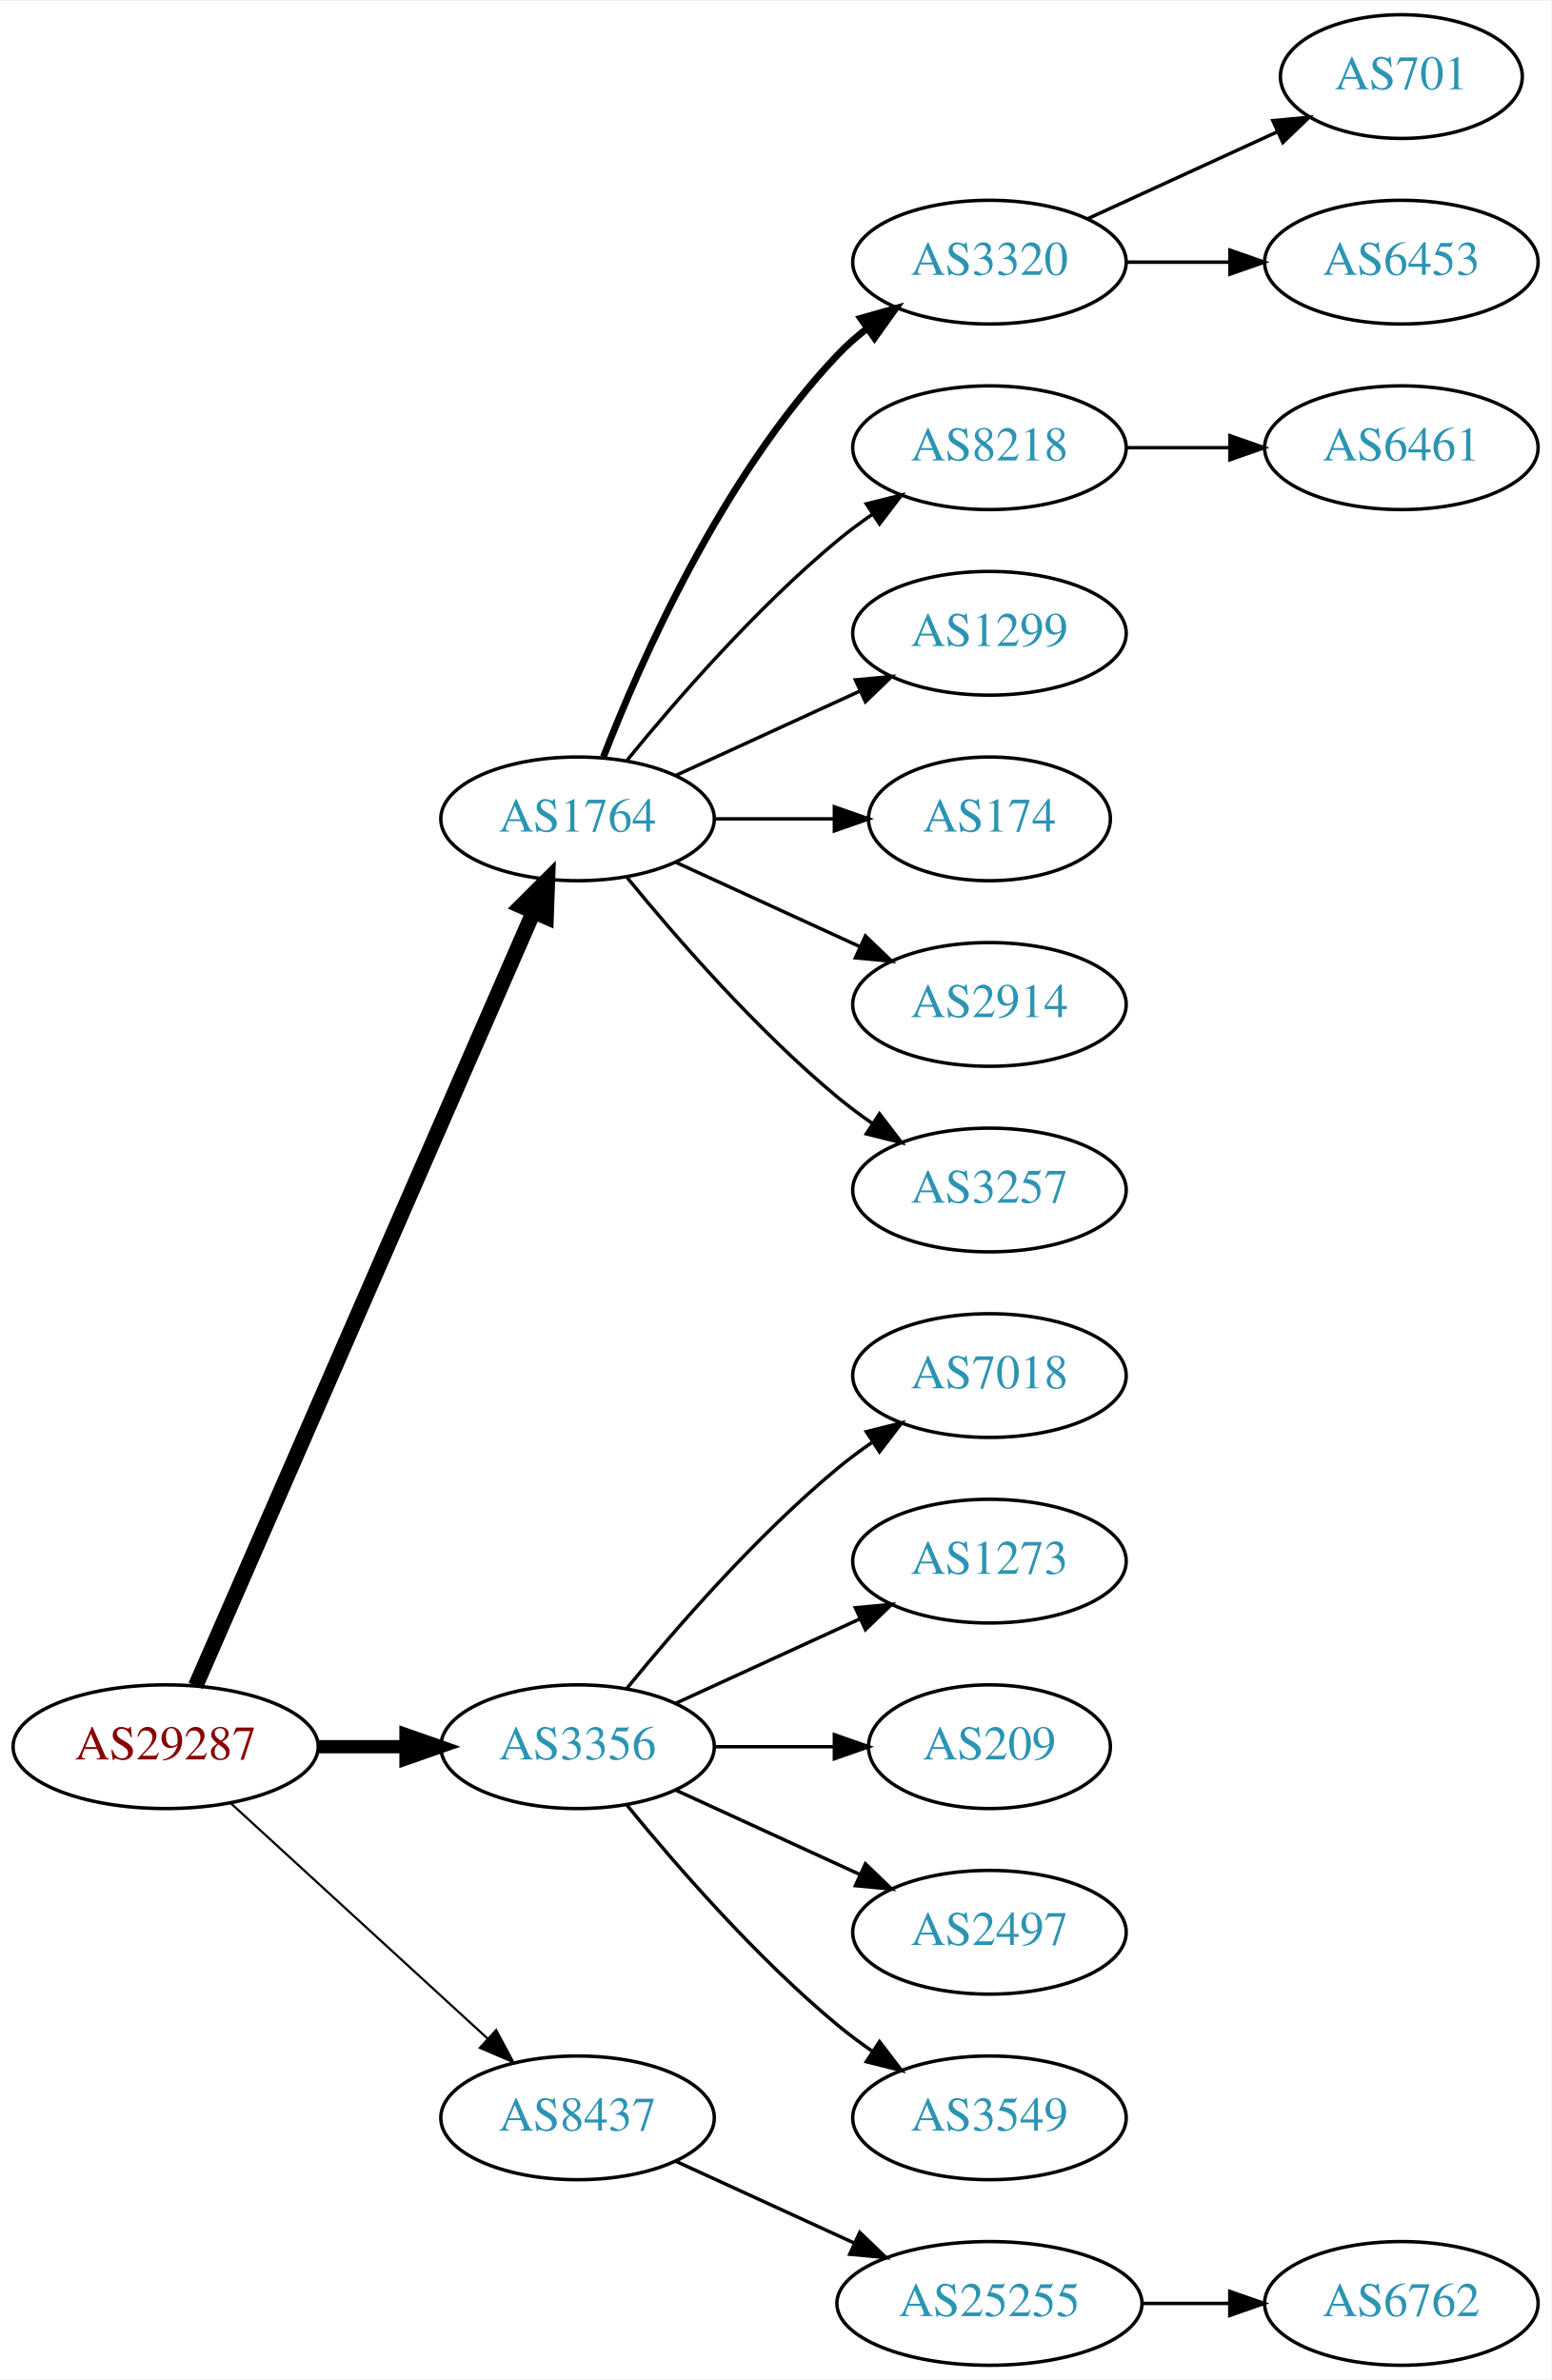
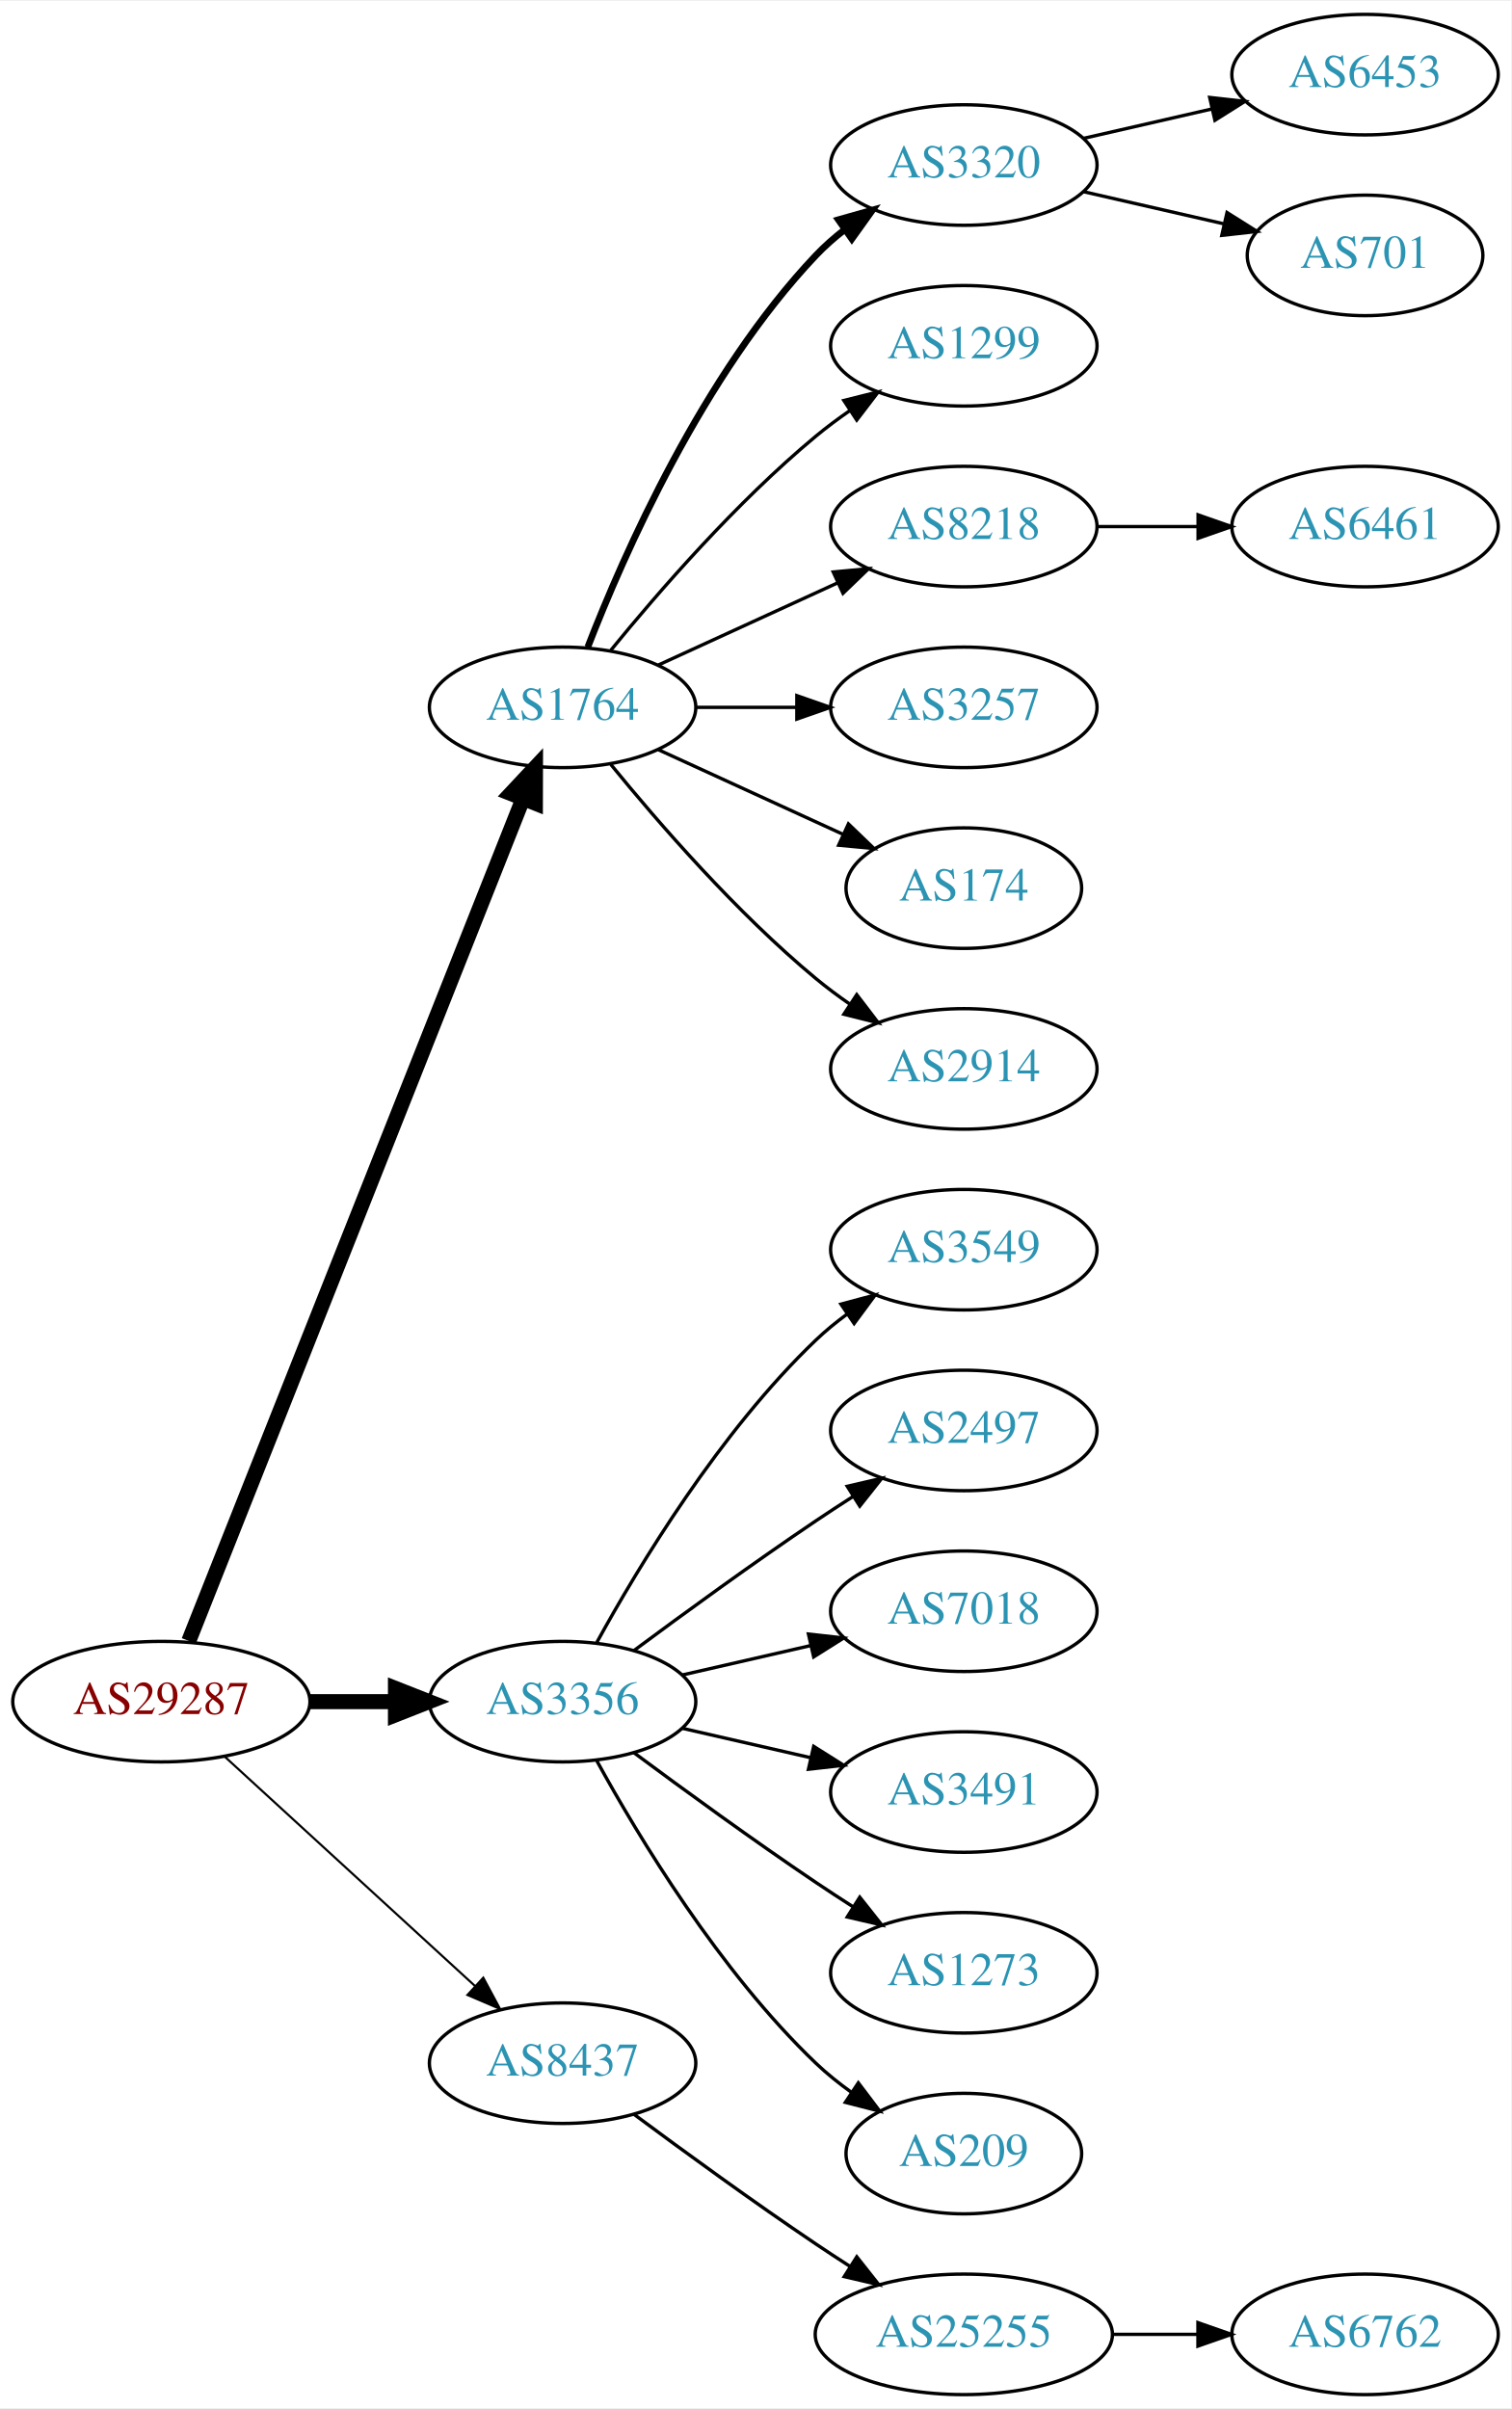
- <svg xmlns="http://www.w3.org/2000/svg" xmlns:xlink="http://www.w3.org/1999/xlink" width="451pt" height="692pt" viewBox="0.00 0.00 451.37 692.00">
-   <g id="graph0" class="graph" transform="scale(1 1) rotate(0) translate(4 688)">
-     <polygon fill="white" stroke="none" points="-4,4 -4,-688 447.37,-688 447.37,4 -4,4" />
+ <svg xmlns="http://www.w3.org/2000/svg" xmlns:xlink="http://www.w3.org/1999/xlink" width="451pt" height="719pt" viewBox="0.00 0.00 451.37 719.00">
+   <g id="graph0" class="graph" transform="scale(1 1) rotate(0) translate(4 715)">
+     <polygon fill="white" stroke="none" points="-4,4 -4,-715 447.37,-715 447.37,4 -4,4" />
    <g id="node1" class="node">
      <g id="a_node1">
        <a xlink:href="/asn/29287" xlink:title="AS29287 ~ Blizznet [AT]">
-           <ellipse fill="#ffffff" stroke="black" cx="44.196" cy="-180" rx="44.393" ry="18" />
-           <text text-anchor="middle" x="44.196" y="-176.3" font-family="Times,serif" font-size="14.00" fill="#880000">AS29287</text>
+           <ellipse fill="#ffffff" stroke="black" cx="44.196" cy="-207" rx="44.393" ry="18" />
+           <text text-anchor="middle" x="44.196" y="-203.3" font-family="Times,serif" font-size="14.00" fill="#880000">AS29287</text>
        </a>
      </g>
    </g>
    <g id="node2" class="node">
      <g id="a_node2">
        <a xlink:href="/asn/1764" xlink:title="AS1764 ~ NEXTLAYER-AS [AT]">
-           <ellipse fill="#ffffff" stroke="black" cx="164.039" cy="-450" rx="39.794" ry="18" />
-           <text text-anchor="middle" x="164.039" y="-446.3" font-family="Times,serif" font-size="14.00" fill="#2c94b3">AS1764</text>
+           <ellipse fill="#ffffff" stroke="black" cx="164.039" cy="-504" rx="39.794" ry="18" />
+           <text text-anchor="middle" x="164.039" y="-500.3" font-family="Times,serif" font-size="14.00" fill="#2c94b3">AS1764</text>
        </a>
      </g>
    </g>
    <g id="edge1" class="edge">
-       <path fill="none" stroke="black" stroke-width="4.5" d="M52.928,-197.715C73.029,-243.771 127.038,-367.514 151.141,-422.739" />
-       <polygon fill="black" stroke="black" stroke-width="4.5" points="147.669,-424.629 155.278,-432.219 154.887,-421.479 147.669,-424.629" />
+       <path fill="none" stroke="black" stroke-width="4.5" d="M52.39,-225.132C72.325,-275.373 128.366,-416.615 152.148,-476.553" />
+       <polygon fill="black" stroke="black" stroke-width="4.5" points="148.591,-478.263 155.939,-486.106 155.91,-475.358 148.591,-478.263" />
    </g>
    <g id="node3" class="node">
      <g id="a_node3">
        <a xlink:href="/asn/3356" xlink:title="AS3356 ~ Level 3 Parent, LLC [US]">
-           <ellipse fill="#ffffff" stroke="black" cx="164.039" cy="-180" rx="39.794" ry="18" />
-           <text text-anchor="middle" x="164.039" y="-176.3" font-family="Times,serif" font-size="14.00" fill="#2c94b3">AS3356</text>
+           <ellipse fill="#ffffff" stroke="black" cx="164.039" cy="-207" rx="39.794" ry="18" />
+           <text text-anchor="middle" x="164.039" y="-203.3" font-family="Times,serif" font-size="14.00" fill="#2c94b3">AS3356</text>
        </a>
      </g>
    </g>
    <g id="edge2" class="edge">
-       <path fill="none" stroke="black" stroke-width="3.857" d="M88.407,-180C96.72,-180 105.482,-180 113.965,-180" />
-       <polygon fill="black" stroke="black" stroke-width="3.857" points="114.123,-183.5 124.123,-180 114.123,-176.5 114.123,-183.5" />
+       <path fill="none" stroke="black" stroke-width="4.5" d="M88.407,-207C96.72,-207 105.482,-207 113.965,-207" />
+       <polygon fill="black" stroke="black" stroke-width="4.5" points="114.123,-210.938 124.123,-207 114.123,-203.063 114.123,-210.938" />
    </g>
    <g id="node4" class="node">
      <g id="a_node4">
        <a xlink:href="/asn/8437" xlink:title="AS8437 ~ Hutchison Drei Austria GmbH [AT]">
-           <ellipse fill="#ffffff" stroke="black" cx="164.039" cy="-72" rx="39.794" ry="18" />
-           <text text-anchor="middle" x="164.039" y="-68.3" font-family="Times,serif" font-size="14.00" fill="#2c94b3">AS8437</text>
+           <ellipse fill="#ffffff" stroke="black" cx="164.039" cy="-99" rx="39.794" ry="18" />
+           <text text-anchor="middle" x="164.039" y="-95.3" font-family="Times,serif" font-size="14.00" fill="#2c94b3">AS8437</text>
        </a>
      </g>
    </g>
    <g id="edge3" class="edge">
-       <path fill="none" stroke="black" stroke-width="0.643" d="M63.094,-163.597C83.022,-145.333 115.38,-115.678 137.857,-95.079" />
-       <polygon fill="black" stroke="black" stroke-width="0.643" points="140.351,-97.54 145.359,-88.203 135.622,-92.38 140.351,-97.54" />
+       <path fill="none" stroke="black" stroke-width="0.643" d="M63.094,-190.597C83.022,-172.333 115.38,-142.678 137.857,-122.079" />
+       <polygon fill="black" stroke="black" stroke-width="0.643" points="140.351,-124.54 145.359,-115.203 135.622,-119.38 140.351,-124.54" />
    </g>
    <g id="node5" class="node">
      <g id="a_node5">
        <a xlink:href="/asn/3320" xlink:title="AS3320 ~ DTAG [DE]">
-           <ellipse fill="#ffffff" stroke="black" cx="283.881" cy="-612" rx="39.794" ry="18" />
-           <text text-anchor="middle" x="283.881" y="-608.3" font-family="Times,serif" font-size="14.00" fill="#2c94b3">AS3320</text>
+           <ellipse fill="#ffffff" stroke="black" cx="283.881" cy="-666" rx="39.794" ry="18" />
+           <text text-anchor="middle" x="283.881" y="-662.3" font-family="Times,serif" font-size="14.00" fill="#2c94b3">AS3320</text>
        </a>
      </g>
    </g>
    <g id="edge4" class="edge">
-       <path fill="none" stroke="black" stroke-width="2" d="M171.562,-467.994C182.312,-495.728 205.969,-549.429 239.685,-585 242.271,-587.728 245.188,-590.294 248.257,-592.677" />
-       <polygon fill="black" stroke="black" stroke-width="2" points="246.411,-595.658 256.605,-598.543 250.435,-589.93 246.411,-595.658" />
+       <path fill="none" stroke="black" stroke-width="2" d="M171.562,-521.994C182.312,-549.728 205.969,-603.429 239.685,-639 242.271,-641.728 245.188,-644.294 248.257,-646.677" />
+       <polygon fill="black" stroke="black" stroke-width="2" points="246.411,-649.658 256.605,-652.543 250.435,-643.93 246.411,-649.658" />
    </g>
    <g id="node6" class="node">
      <g id="a_node6">
+         <a xlink:href="/asn/1299" xlink:title="AS1299 ~ Telia Carrier [EU]">
+           <ellipse fill="#ffffff" stroke="black" cx="283.881" cy="-612" rx="39.794" ry="18" />
+           <text text-anchor="middle" x="283.881" y="-608.3" font-family="Times,serif" font-size="14.00" fill="#2c94b3">AS1299</text>
+         </a>
+       </g>
+     </g>
+     <g id="edge5" class="edge">
+       <path fill="none" stroke="black" d="M178.458,-521.065C192.572,-538.375 215.987,-565.345 239.685,-585 242.901,-587.668 246.402,-590.27 249.972,-592.741" />
+       <polygon fill="black" stroke="black" points="248.05,-595.666 258.329,-598.236 251.896,-589.817 248.05,-595.666" />
+     </g>
+     <g id="node7" class="node">
+       <g id="a_node7">
        <a xlink:href="/asn/8218" xlink:title="AS8218 ~ legacy Neotelecoms [FR]">
          <ellipse fill="#ffffff" stroke="black" cx="283.881" cy="-558" rx="39.794" ry="18" />
          <text text-anchor="middle" x="283.881" y="-554.3" font-family="Times,serif" font-size="14.00" fill="#2c94b3">AS8218</text>
        </a>
      </g>
    </g>
-     <g id="edge5" class="edge">
-       <path fill="none" stroke="black" d="M178.458,-467.065C192.572,-484.375 215.987,-511.345 239.685,-531 242.901,-533.668 246.402,-536.27 249.972,-538.741" />
-       <polygon fill="black" stroke="black" points="248.05,-541.666 258.329,-544.236 251.896,-535.817 248.05,-541.666" />
-     </g>
-     <g id="node7" class="node">
-       <g id="a_node7">
-         <a xlink:href="/asn/1299" xlink:title="AS1299 ~ Telia Carrier [EU]">
-           <ellipse fill="#ffffff" stroke="black" cx="283.881" cy="-504" rx="39.794" ry="18" />
-           <text text-anchor="middle" x="283.881" y="-500.3" font-family="Times,serif" font-size="14.00" fill="#2c94b3">AS1299</text>
-         </a>
-       </g>
-     </g>
    <g id="edge6" class="edge">
-       <path fill="none" stroke="black" d="M192.667,-462.661C208.624,-469.973 228.895,-479.261 246.178,-487.181" />
-       <polygon fill="black" stroke="black" points="244.876,-490.435 255.425,-491.419 247.793,-484.071 244.876,-490.435" />
+       <path fill="none" stroke="black" d="M192.667,-516.661C208.624,-523.973 228.895,-533.261 246.178,-541.181" />
+       <polygon fill="black" stroke="black" points="244.876,-544.435 255.425,-545.419 247.793,-538.071 244.876,-544.435" />
    </g>
    <g id="node8" class="node">
      <g id="a_node8">
+         <a xlink:href="/asn/3257" xlink:title="AS3257 ~ GTT [DE]">
+           <ellipse fill="#ffffff" stroke="black" cx="283.881" cy="-504" rx="39.794" ry="18" />
+           <text text-anchor="middle" x="283.881" y="-500.3" font-family="Times,serif" font-size="14.00" fill="#2c94b3">AS3257</text>
+         </a>
+       </g>
+     </g>
+     <g id="edge7" class="edge">
+       <path fill="none" stroke="black" d="M203.951,-504C213.505,-504 223.854,-504 233.817,-504" />
+       <polygon fill="black" stroke="black" points="234.009,-507.5 244.009,-504 234.009,-500.5 234.009,-507.5" />
+     </g>
+     <g id="node9" class="node">
+       <g id="a_node9">
        <a xlink:href="/asn/174" xlink:title="AS174 ~ Cogent Communications [US]">
          <ellipse fill="#ffffff" stroke="black" cx="283.881" cy="-450" rx="35.194" ry="18" />
          <text text-anchor="middle" x="283.881" y="-446.3" font-family="Times,serif" font-size="14.00" fill="#2c94b3">AS174</text>
        </a>
      </g>
    </g>
-     <g id="edge7" class="edge">
-       <path fill="none" stroke="black" d="M203.951,-450C215.038,-450 227.198,-450 238.58,-450" />
-       <polygon fill="black" stroke="black" points="238.762,-453.5 248.762,-450 238.762,-446.5 238.762,-453.5" />
-     </g>
-     <g id="node9" class="node">
-       <g id="a_node9">
+     <g id="edge8" class="edge">
+       <path fill="none" stroke="black" d="M192.667,-491.339C209.084,-483.817 230.065,-474.202 247.662,-466.139" />
+       <polygon fill="black" stroke="black" points="249.407,-469.189 257.04,-461.842 246.49,-462.826 249.407,-469.189" />
+     </g>
+     <g id="node10" class="node">
+       <g id="a_node10">
        <a xlink:href="/asn/2914" xlink:title="AS2914 ~ NTT America, Inc. [US]">
          <ellipse fill="#ffffff" stroke="black" cx="283.881" cy="-396" rx="39.794" ry="18" />
          <text text-anchor="middle" x="283.881" y="-392.3" font-family="Times,serif" font-size="14.00" fill="#2c94b3">AS2914</text>
        </a>
      </g>
    </g>
-     <g id="edge8" class="edge">
-       <path fill="none" stroke="black" d="M192.667,-437.339C208.624,-430.027 228.895,-420.739 246.178,-412.819" />
-       <polygon fill="black" stroke="black" points="247.793,-415.929 255.425,-408.581 244.876,-409.565 247.793,-415.929" />
-     </g>
-     <g id="node10" class="node">
-       <g id="a_node10">
-         <a xlink:href="/asn/3257" xlink:title="AS3257 ~ GTT [DE]">
-           <ellipse fill="#ffffff" stroke="black" cx="283.881" cy="-342" rx="39.794" ry="18" />
-           <text text-anchor="middle" x="283.881" y="-338.3" font-family="Times,serif" font-size="14.00" fill="#2c94b3">AS3257</text>
-         </a>
-       </g>
-     </g>
    <g id="edge9" class="edge">
-       <path fill="none" stroke="black" d="M178.458,-432.935C192.572,-415.625 215.987,-388.655 239.685,-369 242.901,-366.332 246.402,-363.73 249.972,-361.259" />
-       <polygon fill="black" stroke="black" points="251.896,-364.183 258.329,-355.764 248.05,-358.334 251.896,-364.183" />
+       <path fill="none" stroke="black" d="M178.458,-486.935C192.572,-469.625 215.987,-442.655 239.685,-423 242.901,-420.332 246.402,-417.73 249.972,-415.259" />
+       <polygon fill="black" stroke="black" points="251.896,-418.183 258.329,-409.764 248.05,-412.334 251.896,-418.183" />
    </g>
    <g id="node14" class="node">
      <g id="a_node14">
-         <a xlink:href="/asn/7018" xlink:title="AS7018 ~ AT&amp;T Services, Inc. [US]">
-           <ellipse fill="#ffffff" stroke="black" cx="283.881" cy="-288" rx="39.794" ry="18" />
-           <text text-anchor="middle" x="283.881" y="-284.3" font-family="Times,serif" font-size="14.00" fill="#2c94b3">AS7018</text>
+         <a xlink:href="/asn/3549" xlink:title="AS3549 ~ Level 3 Parent, LLC [US]">
+           <ellipse fill="#ffffff" stroke="black" cx="283.881" cy="-342" rx="39.794" ry="18" />
+           <text text-anchor="middle" x="283.881" y="-338.3" font-family="Times,serif" font-size="14.00" fill="#2c94b3">AS3549</text>
        </a>
      </g>
    </g>
    <g id="edge13" class="edge">
-       <path fill="none" stroke="black" d="M178.458,-197.065C192.572,-214.375 215.987,-241.345 239.685,-261 242.901,-263.668 246.402,-266.27 249.972,-268.741" />
-       <polygon fill="black" stroke="black" points="248.05,-271.666 258.329,-274.236 251.896,-265.817 248.05,-271.666" />
+       <path fill="none" stroke="black" d="M174.28,-224.713C186.825,-247.561 211.002,-287.611 239.685,-315 242.553,-317.739 245.742,-320.347 249.051,-322.785" />
+       <polygon fill="black" stroke="black" points="247.175,-325.742 257.411,-328.477 251.114,-319.956 247.175,-325.742" />
    </g>
    <g id="node15" class="node">
      <g id="a_node15">
-         <a xlink:href="/asn/1273" xlink:title="AS1273 ~ Vodafone Group PLC [EU]">
-           <ellipse fill="#ffffff" stroke="black" cx="283.881" cy="-234" rx="39.794" ry="18" />
-           <text text-anchor="middle" x="283.881" y="-230.3" font-family="Times,serif" font-size="14.00" fill="#2c94b3">AS1273</text>
+         <a xlink:href="/asn/2497" xlink:title="AS2497 ~ Internet Initiative Japan Inc. [JP]">
+           <ellipse fill="#ffffff" stroke="black" cx="283.881" cy="-288" rx="39.794" ry="18" />
+           <text text-anchor="middle" x="283.881" y="-284.3" font-family="Times,serif" font-size="14.00" fill="#2c94b3">AS2497</text>
        </a>
      </g>
    </g>
    <g id="edge14" class="edge">
-       <path fill="none" stroke="black" d="M192.667,-192.661C208.624,-199.973 228.895,-209.261 246.178,-217.181" />
-       <polygon fill="black" stroke="black" points="244.876,-220.435 255.425,-221.419 247.793,-214.071 244.876,-220.435" />
+       <path fill="none" stroke="black" d="M185.369,-222.277C200.231,-233.304 220.976,-248.407 239.685,-261 243.234,-263.389 246.984,-265.839 250.733,-268.242" />
+       <polygon fill="black" stroke="black" points="249.059,-271.325 259.381,-273.712 252.801,-265.409 249.059,-271.325" />
    </g>
    <g id="node16" class="node">
      <g id="a_node16">
-         <a xlink:href="/asn/209" xlink:title="AS209 ~ CenturyLink Communications, LLC [US]">
-           <ellipse fill="#ffffff" stroke="black" cx="283.881" cy="-180" rx="35.194" ry="18" />
-           <text text-anchor="middle" x="283.881" y="-176.3" font-family="Times,serif" font-size="14.00" fill="#2c94b3">AS209</text>
+         <a xlink:href="/asn/7018" xlink:title="AS7018 ~ AT&amp;T Services, Inc. [US]">
+           <ellipse fill="#ffffff" stroke="black" cx="283.881" cy="-234" rx="39.794" ry="18" />
+           <text text-anchor="middle" x="283.881" y="-230.3" font-family="Times,serif" font-size="14.00" fill="#2c94b3">AS7018</text>
        </a>
      </g>
    </g>
    <g id="edge15" class="edge">
-       <path fill="none" stroke="black" d="M203.951,-180C215.038,-180 227.198,-180 238.58,-180" />
-       <polygon fill="black" stroke="black" points="238.762,-183.5 248.762,-180 238.762,-176.5 238.762,-183.5" />
+       <path fill="none" stroke="black" d="M199.758,-214.955C211.758,-217.704 225.379,-220.825 238.071,-223.733" />
+       <polygon fill="black" stroke="black" points="237.474,-227.187 248.003,-226.009 239.037,-220.364 237.474,-227.187" />
    </g>
    <g id="node17" class="node">
      <g id="a_node17">
-         <a xlink:href="/asn/2497" xlink:title="AS2497 ~ Internet Initiative Japan Inc. [JP]">
-           <ellipse fill="#ffffff" stroke="black" cx="283.881" cy="-126" rx="39.794" ry="18" />
-           <text text-anchor="middle" x="283.881" y="-122.3" font-family="Times,serif" font-size="14.00" fill="#2c94b3">AS2497</text>
+         <a xlink:href="/asn/3491" xlink:title="AS3491 ~ PCCW Global, Inc. [US]">
+           <ellipse fill="#ffffff" stroke="black" cx="283.881" cy="-180" rx="39.794" ry="18" />
+           <text text-anchor="middle" x="283.881" y="-176.3" font-family="Times,serif" font-size="14.00" fill="#2c94b3">AS3491</text>
        </a>
      </g>
    </g>
    <g id="edge16" class="edge">
-       <path fill="none" stroke="black" d="M192.667,-167.339C208.624,-160.027 228.895,-150.739 246.178,-142.819" />
-       <polygon fill="black" stroke="black" points="247.793,-145.929 255.425,-138.581 244.876,-139.565 247.793,-145.929" />
+       <path fill="none" stroke="black" d="M199.758,-199.045C211.758,-196.296 225.379,-193.175 238.071,-190.267" />
+       <polygon fill="black" stroke="black" points="239.037,-193.636 248.003,-187.991 237.474,-186.813 239.037,-193.636" />
    </g>
    <g id="node18" class="node">
      <g id="a_node18">
-         <a xlink:href="/asn/3549" xlink:title="AS3549 ~ Level 3 Parent, LLC [US]">
-           <ellipse fill="#ffffff" stroke="black" cx="283.881" cy="-72" rx="39.794" ry="18" />
-           <text text-anchor="middle" x="283.881" y="-68.3" font-family="Times,serif" font-size="14.00" fill="#2c94b3">AS3549</text>
+         <a xlink:href="/asn/1273" xlink:title="AS1273 ~ Vodafone Group PLC [EU]">
+           <ellipse fill="#ffffff" stroke="black" cx="283.881" cy="-126" rx="39.794" ry="18" />
+           <text text-anchor="middle" x="283.881" y="-122.3" font-family="Times,serif" font-size="14.00" fill="#2c94b3">AS1273</text>
        </a>
      </g>
    </g>
    <g id="edge17" class="edge">
-       <path fill="none" stroke="black" d="M178.458,-162.935C192.572,-145.625 215.987,-118.655 239.685,-99 242.901,-96.332 246.402,-93.73 249.972,-91.259" />
-       <polygon fill="black" stroke="black" points="251.896,-94.183 258.329,-85.764 248.05,-88.334 251.896,-94.183" />
+       <path fill="none" stroke="black" d="M185.369,-191.723C200.231,-180.696 220.976,-165.593 239.685,-153 243.234,-150.611 246.984,-148.161 250.733,-145.758" />
+       <polygon fill="black" stroke="black" points="252.801,-148.591 259.381,-140.288 249.059,-142.675 252.801,-148.591" />
    </g>
    <g id="node19" class="node">
      <g id="a_node19">
+         <a xlink:href="/asn/209" xlink:title="AS209 ~ CenturyLink Communications, LLC [US]">
+           <ellipse fill="#ffffff" stroke="black" cx="283.881" cy="-72" rx="35.194" ry="18" />
+           <text text-anchor="middle" x="283.881" y="-68.3" font-family="Times,serif" font-size="14.00" fill="#2c94b3">AS209</text>
+         </a>
+       </g>
+     </g>
+     <g id="edge18" class="edge">
+       <path fill="none" stroke="black" d="M174.28,-189.287C186.825,-166.439 211.002,-126.389 239.685,-99 242.939,-95.893 246.606,-92.954 250.393,-90.24" />
+       <polygon fill="black" stroke="black" points="252.37,-93.128 258.761,-84.678 248.495,-87.299 252.37,-93.128" />
+     </g>
+     <g id="node20" class="node">
+       <g id="a_node20">
        <a xlink:href="/asn/25255" xlink:title="AS25255 ~ ==&gt; TELE2 AUSTRIA &lt;== [AT]">
          <ellipse fill="#ffffff" stroke="black" cx="283.881" cy="-18" rx="44.393" ry="18" />
          <text text-anchor="middle" x="283.881" y="-14.3" font-family="Times,serif" font-size="14.00" fill="#2c94b3">AS25255</text>
        </a>
      </g>
    </g>
-     <g id="edge18" class="edge">
-       <path fill="none" stroke="black" d="M192.667,-59.339C208.165,-52.238 227.732,-43.272 244.678,-35.506" />
-       <polygon fill="black" stroke="black" points="246.148,-38.682 253.781,-31.335 243.232,-32.319 246.148,-38.682" />
+     <g id="edge19" class="edge">
+       <path fill="none" stroke="black" d="M185.369,-83.723C200.231,-72.696 220.976,-57.593 239.685,-45 242.975,-42.785 246.438,-40.518 249.912,-38.285" />
+       <polygon fill="black" stroke="black" points="251.909,-41.163 258.479,-32.852 248.16,-35.252 251.909,-41.163" />
    </g>
    <g id="node11" class="node">
      <g id="a_node11">
-         <a xlink:href="/asn/701" xlink:title="AS701 ~ UUNET [US]">
-           <ellipse fill="#ffffff" stroke="black" cx="403.724" cy="-666" rx="35.194" ry="18" />
-           <text text-anchor="middle" x="403.724" y="-662.3" font-family="Times,serif" font-size="14.00" fill="#2c94b3">AS701</text>
+         <a xlink:href="/asn/6453" xlink:title="AS6453 ~ TATA COMMUNICATIONS (AMERICA) INC [US]">
+           <ellipse fill="#ffffff" stroke="black" cx="403.724" cy="-693" rx="39.794" ry="18" />
+           <text text-anchor="middle" x="403.724" y="-689.3" font-family="Times,serif" font-size="14.00" fill="#2c94b3">AS6453</text>
        </a>
      </g>
    </g>
    <g id="edge10" class="edge">
-       <path fill="none" stroke="black" d="M312.51,-624.661C328.926,-632.183 349.908,-641.798 367.505,-649.861" />
-       <polygon fill="black" stroke="black" points="366.333,-653.174 376.882,-654.158 369.249,-646.811 366.333,-653.174" />
+       <path fill="none" stroke="black" d="M319.6,-673.955C331.6,-676.704 345.221,-679.825 357.914,-682.733" />
+       <polygon fill="black" stroke="black" points="357.316,-686.187 367.845,-685.009 358.88,-679.364 357.316,-686.187" />
    </g>
    <g id="node12" class="node">
      <g id="a_node12">
-         <a xlink:href="/asn/6453" xlink:title="AS6453 ~ TATA COMMUNICATIONS (AMERICA) INC [US]">
-           <ellipse fill="#ffffff" stroke="black" cx="403.724" cy="-612" rx="39.794" ry="18" />
-           <text text-anchor="middle" x="403.724" y="-608.3" font-family="Times,serif" font-size="14.00" fill="#2c94b3">AS6453</text>
+         <a xlink:href="/asn/701" xlink:title="AS701 ~ UUNET [US]">
+           <ellipse fill="#ffffff" stroke="black" cx="403.724" cy="-639" rx="35.194" ry="18" />
+           <text text-anchor="middle" x="403.724" y="-635.3" font-family="Times,serif" font-size="14.00" fill="#2c94b3">AS701</text>
        </a>
      </g>
    </g>
    <g id="edge11" class="edge">
-       <path fill="none" stroke="black" d="M323.794,-612C333.347,-612 343.697,-612 353.659,-612" />
-       <polygon fill="black" stroke="black" points="353.852,-615.5 363.852,-612 353.852,-608.5 353.852,-615.5" />
+       <path fill="none" stroke="black" d="M319.6,-658.045C332.693,-655.045 347.715,-651.604 361.356,-648.478" />
+       <polygon fill="black" stroke="black" points="362.497,-651.807 371.463,-646.162 360.934,-644.984 362.497,-651.807" />
    </g>
    <g id="node13" class="node">
      <g id="a_node13">
        <a xlink:href="/asn/6461" xlink:title="AS6461 ~ Zayo Bandwidth [US]">
          <ellipse fill="#ffffff" stroke="black" cx="403.724" cy="-558" rx="39.794" ry="18" />
          <text text-anchor="middle" x="403.724" y="-554.3" font-family="Times,serif" font-size="14.00" fill="#2c94b3">AS6461</text>
        </a>
      </g>
    </g>
    <g id="edge12" class="edge">
      <path fill="none" stroke="black" d="M323.794,-558C333.347,-558 343.697,-558 353.659,-558" />
      <polygon fill="black" stroke="black" points="353.852,-561.5 363.852,-558 353.852,-554.5 353.852,-561.5" />
    </g>
-     <g id="node20" class="node">
-       <g id="a_node20">
+     <g id="node21" class="node">
+       <g id="a_node21">
        <a xlink:href="/asn/6762" xlink:title="AS6762 ~ TELECOM ITALIA SPARKLE S.p.A. [IT]">
          <ellipse fill="#ffffff" stroke="black" cx="403.724" cy="-18" rx="39.794" ry="18" />
          <text text-anchor="middle" x="403.724" y="-14.3" font-family="Times,serif" font-size="14.00" fill="#2c94b3">AS6762</text>
        </a>
      </g>
    </g>
-     <g id="edge19" class="edge">
+     <g id="edge20" class="edge">
      <path fill="none" stroke="black" d="M328.092,-18C336.405,-18 345.168,-18 353.65,-18" />
      <polygon fill="black" stroke="black" points="353.809,-21.5 363.809,-18 353.809,-14.5 353.809,-21.5" />
    </g>
  </g>
</svg>
